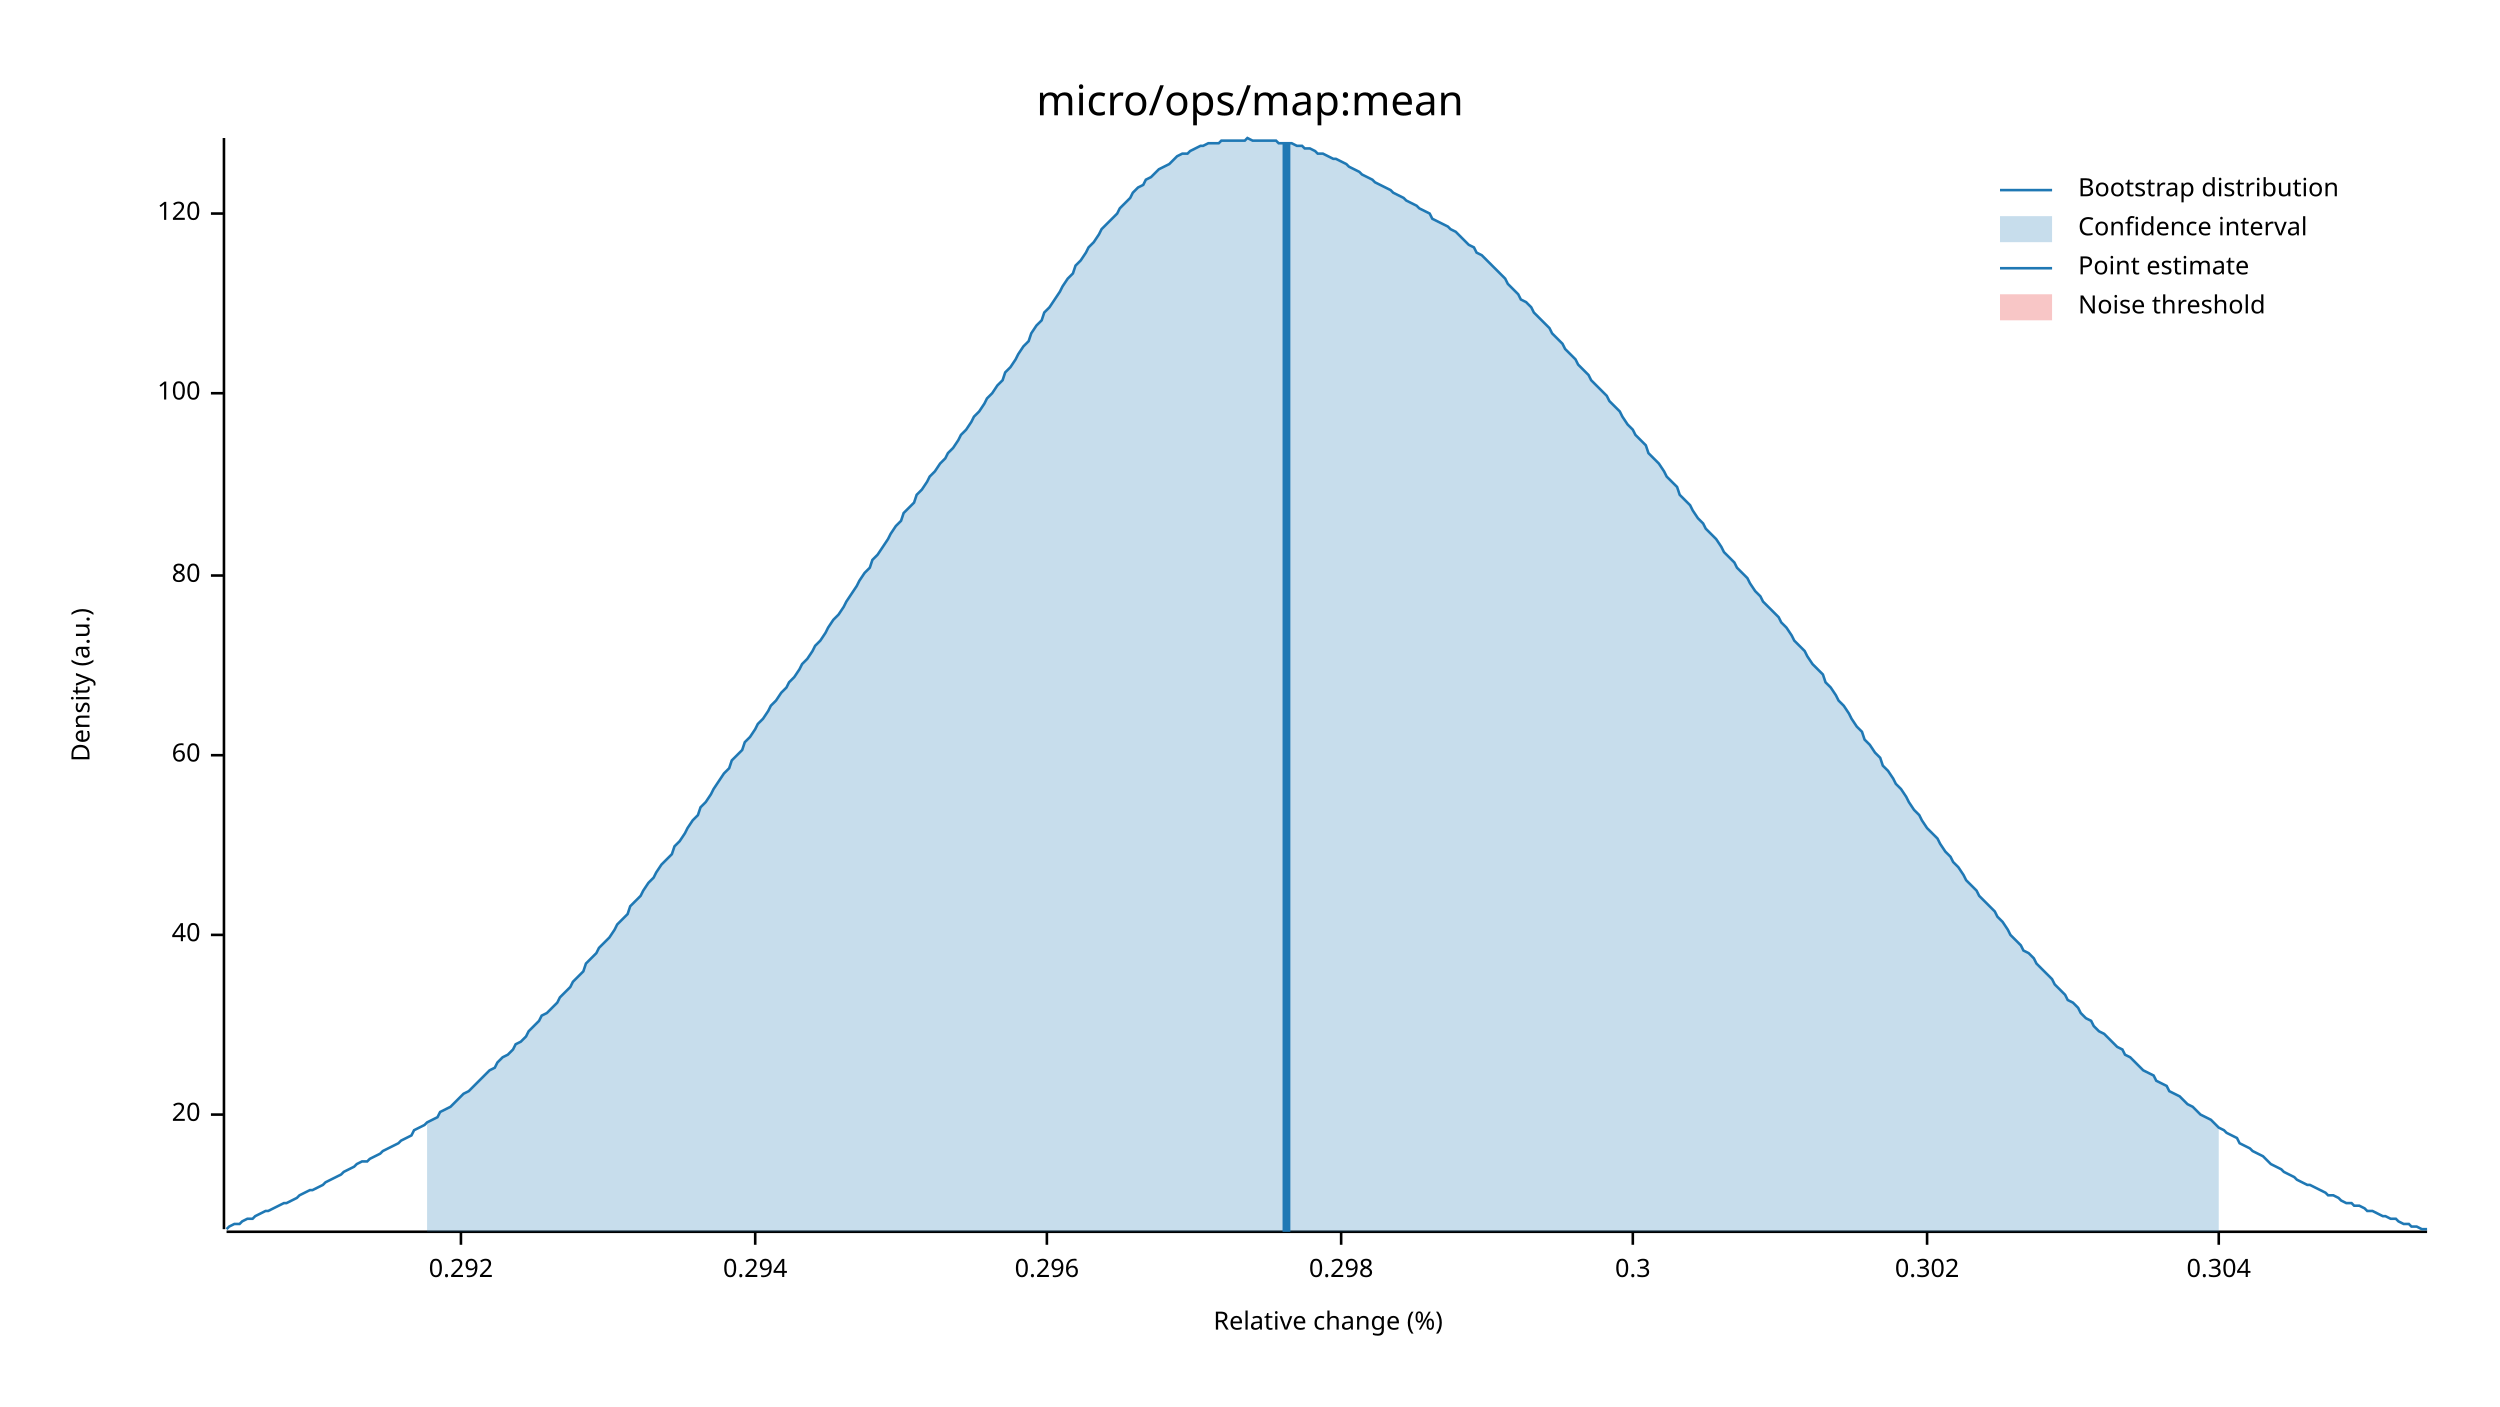
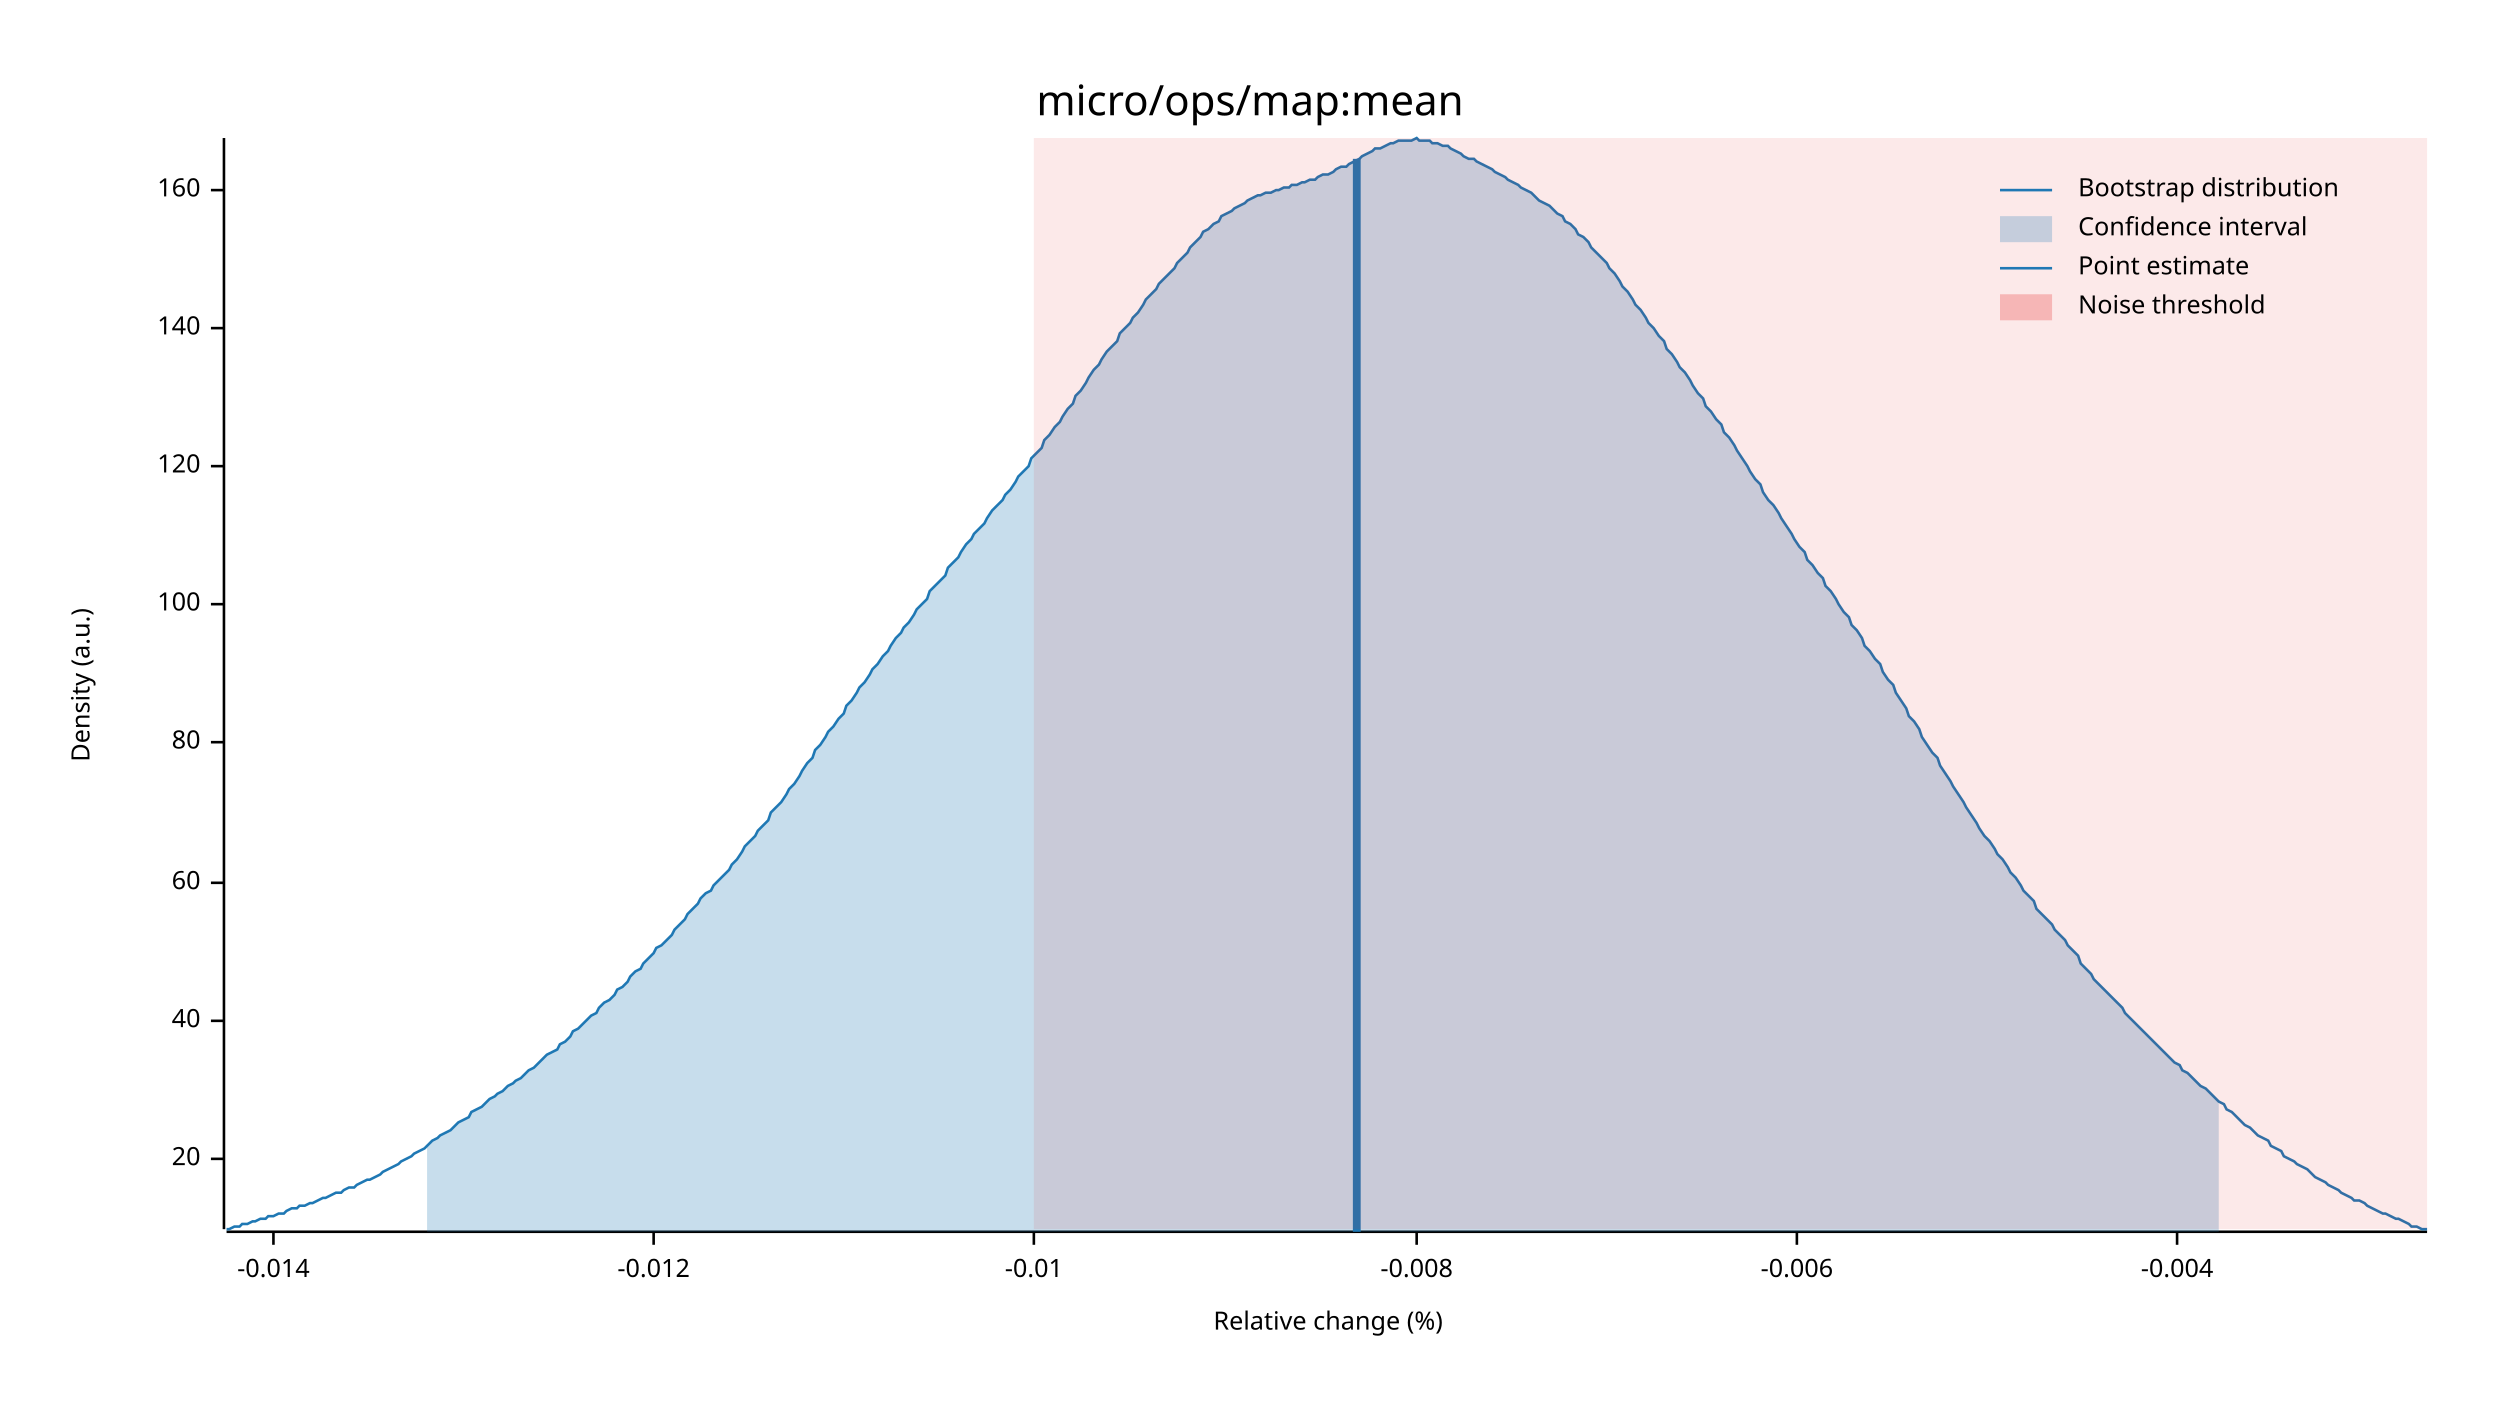
<svg xmlns="http://www.w3.org/2000/svg" width="960" height="540" viewBox="0 0 960 540">
  <text x="480" y="32" dy="0.76em" text-anchor="middle" font-family="sans-serif" font-size="16.129" opacity="1" fill="#000000">
micro/ops/map:mean
</text>
  <text x="27" y="263" dy="0.76em" text-anchor="middle" font-family="sans-serif" font-size="9.677" opacity="1" fill="#000000" transform="rotate(270, 27, 263)">
Density (a.u.)
</text>
  <text x="510" y="513" dy="-0.5ex" text-anchor="middle" font-family="sans-serif" font-size="9.677" opacity="1" fill="#000000">
Relative change (%)
</text>
  <polyline fill="none" opacity="1" stroke="#000000" stroke-width="1" points="86,53 86,472 " />
-   <text x="77" y="428" dy="0.5ex" text-anchor="end" font-family="sans-serif" font-size="9.677" opacity="1" fill="#000000">
+   <text x="77" y="445" dy="0.5ex" text-anchor="end" font-family="sans-serif" font-size="9.677" opacity="1" fill="#000000">
20
</text>
-   <polyline fill="none" opacity="1" stroke="#000000" stroke-width="1" points="81,428 86,428 " />
-   <text x="77" y="359" dy="0.5ex" text-anchor="end" font-family="sans-serif" font-size="9.677" opacity="1" fill="#000000">
+   <polyline fill="none" opacity="1" stroke="#000000" stroke-width="1" points="81,445 86,445 " />
+   <text x="77" y="392" dy="0.5ex" text-anchor="end" font-family="sans-serif" font-size="9.677" opacity="1" fill="#000000">
40
</text>
-   <polyline fill="none" opacity="1" stroke="#000000" stroke-width="1" points="81,359 86,359 " />
-   <text x="77" y="290" dy="0.5ex" text-anchor="end" font-family="sans-serif" font-size="9.677" opacity="1" fill="#000000">
+   <polyline fill="none" opacity="1" stroke="#000000" stroke-width="1" points="81,392 86,392 " />
+   <text x="77" y="339" dy="0.5ex" text-anchor="end" font-family="sans-serif" font-size="9.677" opacity="1" fill="#000000">
60
</text>
-   <polyline fill="none" opacity="1" stroke="#000000" stroke-width="1" points="81,290 86,290 " />
-   <text x="77" y="221" dy="0.5ex" text-anchor="end" font-family="sans-serif" font-size="9.677" opacity="1" fill="#000000">
+   <polyline fill="none" opacity="1" stroke="#000000" stroke-width="1" points="81,339 86,339 " />
+   <text x="77" y="285" dy="0.5ex" text-anchor="end" font-family="sans-serif" font-size="9.677" opacity="1" fill="#000000">
80
</text>
-   <polyline fill="none" opacity="1" stroke="#000000" stroke-width="1" points="81,221 86,221 " />
-   <text x="77" y="151" dy="0.5ex" text-anchor="end" font-family="sans-serif" font-size="9.677" opacity="1" fill="#000000">
+   <polyline fill="none" opacity="1" stroke="#000000" stroke-width="1" points="81,285 86,285 " />
+   <text x="77" y="232" dy="0.5ex" text-anchor="end" font-family="sans-serif" font-size="9.677" opacity="1" fill="#000000">
100
</text>
-   <polyline fill="none" opacity="1" stroke="#000000" stroke-width="1" points="81,151 86,151 " />
-   <text x="77" y="82" dy="0.5ex" text-anchor="end" font-family="sans-serif" font-size="9.677" opacity="1" fill="#000000">
+   <polyline fill="none" opacity="1" stroke="#000000" stroke-width="1" points="81,232 86,232 " />
+   <text x="77" y="179" dy="0.5ex" text-anchor="end" font-family="sans-serif" font-size="9.677" opacity="1" fill="#000000">
120
</text>
-   <polyline fill="none" opacity="1" stroke="#000000" stroke-width="1" points="81,82 86,82 " />
+   <polyline fill="none" opacity="1" stroke="#000000" stroke-width="1" points="81,179 86,179 " />
+   <text x="77" y="126" dy="0.5ex" text-anchor="end" font-family="sans-serif" font-size="9.677" opacity="1" fill="#000000">
+ 140
+ </text>
+   <polyline fill="none" opacity="1" stroke="#000000" stroke-width="1" points="81,126 86,126 " />
+   <text x="77" y="73" dy="0.5ex" text-anchor="end" font-family="sans-serif" font-size="9.677" opacity="1" fill="#000000">
+ 160
+ </text>
+   <polyline fill="none" opacity="1" stroke="#000000" stroke-width="1" points="81,73 86,73 " />
  <polyline fill="none" opacity="1" stroke="#000000" stroke-width="1" points="87,473 932,473 " />
-   <text x="177" y="483" dy="0.76em" text-anchor="middle" font-family="sans-serif" font-size="9.677" opacity="1" fill="#000000">
- 0.292
+   <text x="105" y="483" dy="0.76em" text-anchor="middle" font-family="sans-serif" font-size="9.677" opacity="1" fill="#000000">
+ -0.014
</text>
-   <polyline fill="none" opacity="1" stroke="#000000" stroke-width="1" points="177,473 177,478 " />
-   <text x="290" y="483" dy="0.76em" text-anchor="middle" font-family="sans-serif" font-size="9.677" opacity="1" fill="#000000">
- 0.294
+   <polyline fill="none" opacity="1" stroke="#000000" stroke-width="1" points="105,473 105,478 " />
+   <text x="251" y="483" dy="0.76em" text-anchor="middle" font-family="sans-serif" font-size="9.677" opacity="1" fill="#000000">
+ -0.012
</text>
-   <polyline fill="none" opacity="1" stroke="#000000" stroke-width="1" points="290,473 290,478 " />
-   <text x="402" y="483" dy="0.76em" text-anchor="middle" font-family="sans-serif" font-size="9.677" opacity="1" fill="#000000">
- 0.296
+   <polyline fill="none" opacity="1" stroke="#000000" stroke-width="1" points="251,473 251,478 " />
+   <text x="397" y="483" dy="0.76em" text-anchor="middle" font-family="sans-serif" font-size="9.677" opacity="1" fill="#000000">
+ -0.01
</text>
-   <polyline fill="none" opacity="1" stroke="#000000" stroke-width="1" points="402,473 402,478 " />
-   <text x="515" y="483" dy="0.76em" text-anchor="middle" font-family="sans-serif" font-size="9.677" opacity="1" fill="#000000">
- 0.298
+   <polyline fill="none" opacity="1" stroke="#000000" stroke-width="1" points="397,473 397,478 " />
+   <text x="544" y="483" dy="0.76em" text-anchor="middle" font-family="sans-serif" font-size="9.677" opacity="1" fill="#000000">
+ -0.008
</text>
-   <polyline fill="none" opacity="1" stroke="#000000" stroke-width="1" points="515,473 515,478 " />
-   <text x="627" y="483" dy="0.76em" text-anchor="middle" font-family="sans-serif" font-size="9.677" opacity="1" fill="#000000">
- 0.3
+   <polyline fill="none" opacity="1" stroke="#000000" stroke-width="1" points="544,473 544,478 " />
+   <text x="690" y="483" dy="0.76em" text-anchor="middle" font-family="sans-serif" font-size="9.677" opacity="1" fill="#000000">
+ -0.006
</text>
-   <polyline fill="none" opacity="1" stroke="#000000" stroke-width="1" points="627,473 627,478 " />
-   <text x="740" y="483" dy="0.76em" text-anchor="middle" font-family="sans-serif" font-size="9.677" opacity="1" fill="#000000">
- 0.302
+   <polyline fill="none" opacity="1" stroke="#000000" stroke-width="1" points="690,473 690,478 " />
+   <text x="836" y="483" dy="0.76em" text-anchor="middle" font-family="sans-serif" font-size="9.677" opacity="1" fill="#000000">
+ -0.004
</text>
-   <polyline fill="none" opacity="1" stroke="#000000" stroke-width="1" points="740,473 740,478 " />
-   <text x="852" y="483" dy="0.76em" text-anchor="middle" font-family="sans-serif" font-size="9.677" opacity="1" fill="#000000">
- 0.304
- </text>
-   <polyline fill="none" opacity="1" stroke="#000000" stroke-width="1" points="852,473 852,478 " />
-   <polyline fill="none" opacity="1" stroke="#1F78B4" stroke-width="1" points="87,472 88,471 90,470 92,470 93,469 95,468 97,468 98,467 100,466 102,465 103,465 105,464 107,463 109,462 110,462 112,461 114,460 115,459 117,458 119,457 120,457 122,456 124,455 125,454 127,453 129,452 131,451 132,450 134,449 136,448 137,447 139,446 141,446 142,445 144,444 146,443 147,442 149,441 151,440 153,439 154,438 156,437 158,436 159,434 161,433 163,432 164,431 166,430 168,429 169,427 171,426 173,425 175,423 176,422 178,420 180,419 181,418 183,416 185,414 186,413 188,411 190,410 191,408 193,406 195,405 197,403 198,401 200,400 202,398 203,396 205,394 207,392 208,390 210,389 212,387 214,385 215,383 217,381 219,379 220,377 222,375 224,373 225,370 227,368 229,366 230,364 232,362 234,360 236,357 237,355 239,353 241,351 242,348 244,346 246,344 247,342 249,339 251,337 252,335 254,332 256,330 258,328 259,325 261,323 263,320 264,318 266,315 268,313 269,310 271,308 273,305 274,303 276,300 278,297 280,295 281,292 283,290 285,288 286,285 288,283 290,280 291,278 293,276 295,273 296,271 298,269 300,266 302,264 303,262 305,260 307,257 308,255 310,253 312,250 313,248 315,246 317,243 318,241 320,238 322,236 324,233 325,231 327,228 329,225 330,223 332,220 334,218 335,215 337,213 339,210 341,207 342,205 344,202 346,200 347,197 349,195 351,193 352,190 354,188 356,185 357,183 359,181 361,178 363,176 364,174 366,172 368,169 369,167 371,165 373,162 374,160 376,158 378,155 379,153 381,151 383,148 385,146 386,143 388,141 390,138 391,136 393,133 395,131 396,128 398,125 400,123 401,120 403,118 405,115 407,112 408,110 410,107 412,105 413,102 415,100 417,97 418,95 420,93 422,90 423,88 425,86 427,84 429,82 430,80 432,78 434,76 435,74 437,72 439,71 440,69 442,68 444,66 445,65 447,64 449,63 451,61 452,60 454,59 456,59 457,58 459,57 461,56 462,56 464,55 466,55 468,55 469,54 471,54 473,54 474,54 476,54 478,54 479,53 481,54 483,54 484,54 486,54 488,54 490,54 491,55 493,55 495,55 496,55 498,56 500,56 501,57 503,57 505,58 506,59 508,59 510,60 512,61 513,61 515,62 517,63 518,64 520,65 522,66 523,67 525,68 527,69 528,70 530,71 532,72 534,73 535,74 537,75 539,76 540,77 542,78 544,79 545,80 547,81 549,82 550,84 552,85 554,86 556,87 557,88 559,89 561,91 562,92 564,94 566,95 567,97 569,98 571,100 573,102 574,103 576,105 578,107 579,109 581,111 583,113 584,115 586,116 588,118 589,120 591,122 593,124 595,126 596,128 598,130 600,132 601,134 603,136 605,138 606,140 608,142 610,144 611,146 613,148 615,150 617,152 618,154 620,156 622,158 623,160 625,163 627,165 628,167 630,169 632,171 633,174 635,176 637,178 639,181 640,183 642,185 644,187 645,190 647,192 649,194 650,196 652,199 654,201 655,203 657,205 659,207 661,210 662,212 664,214 666,216 667,218 669,220 671,222 672,224 674,227 676,229 677,231 679,233 681,235 683,237 684,239 686,241 688,244 689,246 691,248 693,250 694,252 696,255 698,257 700,259 701,262 703,264 705,267 706,269 708,271 710,274 711,276 713,279 715,281 716,284 718,286 720,289 722,291 723,294 725,296 727,299 728,301 730,303 732,306 733,308 735,311 737,313 738,315 740,318 742,320 744,322 745,324 747,327 749,329 750,331 752,333 754,336 755,338 757,340 759,342 760,344 762,346 764,348 766,350 767,352 769,354 771,357 772,359 774,361 776,363 777,365 779,366 781,368 782,370 784,372 786,374 788,376 789,378 791,380 793,382 794,384 796,385 798,387 799,389 801,391 803,392 804,394 806,396 808,397 810,399 811,400 813,402 815,403 816,405 818,406 820,408 821,409 823,411 825,412 827,413 828,415 830,416 832,417 833,419 835,420 837,421 838,422 840,424 842,425 843,426 845,428 847,429 849,430 850,431 852,433 854,434 855,435 857,436 859,437 860,439 862,440 864,441 865,442 867,443 869,444 871,446 872,447 874,448 876,449 877,450 879,451 881,452 882,453 884,454 886,455 887,455 889,456 891,457 893,458 894,459 896,459 898,460 899,461 901,462 903,462 904,463 906,463 908,464 909,465 911,465 913,466 915,467 916,467 918,468 920,468 921,469 923,470 925,470 926,471 928,471 930,472 932,472 " />
-   <polygon opacity="0.25" fill="#1F78B4" points="164,431 166,430 168,429 169,427 171,426 173,425 175,423 176,422 178,420 180,419 181,418 183,416 185,414 186,413 188,411 190,410 191,408 193,406 195,405 197,403 198,401 200,400 202,398 203,396 205,394 207,392 208,390 210,389 212,387 214,385 215,383 217,381 219,379 220,377 222,375 224,373 225,370 227,368 229,366 230,364 232,362 234,360 236,357 237,355 239,353 241,351 242,348 244,346 246,344 247,342 249,339 251,337 252,335 254,332 256,330 258,328 259,325 261,323 263,320 264,318 266,315 268,313 269,310 271,308 273,305 274,303 276,300 278,297 280,295 281,292 283,290 285,288 286,285 288,283 290,280 291,278 293,276 295,273 296,271 298,269 300,266 302,264 303,262 305,260 307,257 308,255 310,253 312,250 313,248 315,246 317,243 318,241 320,238 322,236 324,233 325,231 327,228 329,225 330,223 332,220 334,218 335,215 337,213 339,210 341,207 342,205 344,202 346,200 347,197 349,195 351,193 352,190 354,188 356,185 357,183 359,181 361,178 363,176 364,174 366,172 368,169 369,167 371,165 373,162 374,160 376,158 378,155 379,153 381,151 383,148 385,146 386,143 388,141 390,138 391,136 393,133 395,131 396,128 398,125 400,123 401,120 403,118 405,115 407,112 408,110 410,107 412,105 413,102 415,100 417,97 418,95 420,93 422,90 423,88 425,86 427,84 429,82 430,80 432,78 434,76 435,74 437,72 439,71 440,69 442,68 444,66 445,65 447,64 449,63 451,61 452,60 454,59 456,59 457,58 459,57 461,56 462,56 464,55 466,55 468,55 469,54 471,54 473,54 474,54 476,54 478,54 479,53 481,54 483,54 484,54 486,54 488,54 490,54 491,55 493,55 495,55 496,55 498,56 500,56 501,57 503,57 505,58 506,59 508,59 510,60 512,61 513,61 515,62 517,63 518,64 520,65 522,66 523,67 525,68 527,69 528,70 530,71 532,72 534,73 535,74 537,75 539,76 540,77 542,78 544,79 545,80 547,81 549,82 550,84 552,85 554,86 556,87 557,88 559,89 561,91 562,92 564,94 566,95 567,97 569,98 571,100 573,102 574,103 576,105 578,107 579,109 581,111 583,113 584,115 586,116 588,118 589,120 591,122 593,124 595,126 596,128 598,130 600,132 601,134 603,136 605,138 606,140 608,142 610,144 611,146 613,148 615,150 617,152 618,154 620,156 622,158 623,160 625,163 627,165 628,167 630,169 632,171 633,174 635,176 637,178 639,181 640,183 642,185 644,187 645,190 647,192 649,194 650,196 652,199 654,201 655,203 657,205 659,207 661,210 662,212 664,214 666,216 667,218 669,220 671,222 672,224 674,227 676,229 677,231 679,233 681,235 683,237 684,239 686,241 688,244 689,246 691,248 693,250 694,252 696,255 698,257 700,259 701,262 703,264 705,267 706,269 708,271 710,274 711,276 713,279 715,281 716,284 718,286 720,289 722,291 723,294 725,296 727,299 728,301 730,303 732,306 733,308 735,311 737,313 738,315 740,318 742,320 744,322 745,324 747,327 749,329 750,331 752,333 754,336 755,338 757,340 759,342 760,344 762,346 764,348 766,350 767,352 769,354 771,357 772,359 774,361 776,363 777,365 779,366 781,368 782,370 784,372 786,374 788,376 789,378 791,380 793,382 794,384 796,385 798,387 799,389 801,391 803,392 804,394 806,396 808,397 810,399 811,400 813,402 815,403 816,405 818,406 820,408 821,409 823,411 825,412 827,413 828,415 830,416 832,417 833,419 835,420 837,421 838,422 840,424 842,425 843,426 845,428 847,429 849,430 850,431 852,433 852,473 164,473 " />
-   <polyline fill="none" opacity="1" stroke="#1F78B4" stroke-width="3" points="494,473 494,55 " />
-   <rect x="509" y="53" width="0" height="419" opacity="0.1" fill="#E31A1C" stroke="none" />
+   <polyline fill="none" opacity="1" stroke="#000000" stroke-width="1" points="836,473 836,478 " />
+   <polyline fill="none" opacity="1" stroke="#1F78B4" stroke-width="1" points="87,472 88,472 90,471 92,471 93,470 95,470 97,469 98,469 100,468 102,468 103,467 105,467 107,466 109,466 110,465 112,464 114,464 115,463 117,463 119,462 120,462 122,461 124,460 125,460 127,459 129,458 131,458 132,457 134,456 136,456 137,455 139,454 141,453 142,453 144,452 146,451 147,450 149,449 151,448 153,447 154,446 156,445 158,444 159,443 161,442 163,441 164,440 166,438 168,437 169,436 171,435 173,434 175,432 176,431 178,430 180,429 181,427 183,426 185,425 186,424 188,422 190,421 191,420 193,419 195,417 197,416 198,415 200,414 202,412 203,411 205,410 207,408 208,407 210,405 212,404 214,403 215,401 217,400 219,398 220,396 222,395 224,393 225,392 227,390 229,389 230,387 232,385 234,384 236,382 237,380 239,379 241,377 242,375 244,373 246,372 247,370 249,368 251,366 252,364 254,363 256,361 258,359 259,357 261,355 263,353 264,351 266,349 268,347 269,345 271,343 273,342 274,340 276,338 278,336 280,334 281,332 283,330 285,327 286,325 288,323 290,321 291,319 293,317 295,315 296,312 298,310 300,308 302,305 303,303 305,301 307,298 308,296 310,293 312,291 313,288 315,286 317,283 318,281 320,279 322,276 324,274 325,271 327,269 329,266 330,264 332,262 334,259 335,257 337,255 339,252 341,250 342,248 344,245 346,243 347,241 349,239 351,236 352,234 354,232 356,230 357,227 359,225 361,223 363,221 364,218 366,216 368,214 369,212 371,209 373,207 374,205 376,203 378,201 379,199 381,196 383,194 385,192 386,190 388,188 390,185 391,183 393,181 395,179 396,176 398,174 400,172 401,169 403,167 405,164 407,162 408,160 410,157 412,155 413,152 415,150 417,147 418,145 420,142 422,140 423,138 425,135 427,133 429,131 430,128 432,126 434,124 435,122 437,120 439,117 440,115 442,113 444,111 445,109 447,107 449,105 451,103 452,101 454,99 456,97 457,95 459,93 461,91 462,89 464,88 466,86 468,85 469,83 471,82 473,81 474,80 476,79 478,78 479,77 481,76 483,75 484,75 486,74 488,74 490,73 491,73 493,72 495,72 496,71 498,71 500,70 501,70 503,69 505,69 506,68 508,67 510,67 512,66 513,65 515,64 517,64 518,63 520,62 522,61 523,60 525,59 527,58 528,57 530,57 532,56 534,55 535,55 537,54 539,54 540,54 542,54 544,53 545,54 547,54 549,54 550,55 552,55 554,56 556,56 557,57 559,58 561,59 562,60 564,61 566,61 567,62 569,63 571,64 573,65 574,66 576,67 578,68 579,69 581,70 583,71 584,72 586,73 588,74 589,75 591,77 593,78 595,79 596,80 598,82 600,83 601,85 603,86 605,88 606,90 608,91 610,93 611,95 613,97 615,99 617,101 618,103 620,105 622,108 623,110 625,112 627,115 628,117 630,119 632,122 633,124 635,126 637,129 639,131 640,134 642,136 644,139 645,141 647,143 649,146 650,148 652,151 654,153 655,156 657,158 659,161 661,163 662,166 664,168 666,171 667,173 669,176 671,179 672,181 674,184 676,186 677,189 679,192 681,194 683,197 684,199 686,202 688,205 689,207 691,210 693,212 694,215 696,217 698,220 700,222 701,225 703,227 705,230 706,232 708,235 710,237 711,240 713,242 715,245 716,248 718,250 720,253 722,255 723,258 725,261 727,263 728,266 730,269 732,272 733,275 735,277 737,280 738,283 740,286 742,289 744,291 745,294 747,297 749,300 750,302 752,305 754,308 755,310 757,313 759,316 760,318 762,321 764,323 766,326 767,328 769,330 771,333 772,335 774,337 776,340 777,342 779,344 781,346 782,349 784,351 786,353 788,355 789,357 791,359 793,361 794,363 796,365 798,367 799,370 801,372 803,374 804,376 806,378 808,380 810,382 811,383 813,385 815,387 816,389 818,391 820,393 821,394 823,396 825,398 827,400 828,401 830,403 832,405 833,406 835,408 837,409 838,411 840,412 842,414 843,415 845,417 847,418 849,420 850,421 852,423 854,424 855,426 857,427 859,429 860,430 862,432 864,433 865,434 867,436 869,437 871,438 872,440 874,441 876,442 877,444 879,445 881,446 882,447 884,448 886,449 887,450 889,452 891,453 893,454 894,455 896,456 898,457 899,458 901,459 903,460 904,461 906,461 908,462 909,463 911,464 913,465 915,466 916,466 918,467 920,468 921,468 923,469 925,470 926,471 928,471 930,472 932,472 " />
+   <polygon opacity="0.25" fill="#1F78B4" points="164,440 166,438 168,437 169,436 171,435 173,434 175,432 176,431 178,430 180,429 181,427 183,426 185,425 186,424 188,422 190,421 191,420 193,419 195,417 197,416 198,415 200,414 202,412 203,411 205,410 207,408 208,407 210,405 212,404 214,403 215,401 217,400 219,398 220,396 222,395 224,393 225,392 227,390 229,389 230,387 232,385 234,384 236,382 237,380 239,379 241,377 242,375 244,373 246,372 247,370 249,368 251,366 252,364 254,363 256,361 258,359 259,357 261,355 263,353 264,351 266,349 268,347 269,345 271,343 273,342 274,340 276,338 278,336 280,334 281,332 283,330 285,327 286,325 288,323 290,321 291,319 293,317 295,315 296,312 298,310 300,308 302,305 303,303 305,301 307,298 308,296 310,293 312,291 313,288 315,286 317,283 318,281 320,279 322,276 324,274 325,271 327,269 329,266 330,264 332,262 334,259 335,257 337,255 339,252 341,250 342,248 344,245 346,243 347,241 349,239 351,236 352,234 354,232 356,230 357,227 359,225 361,223 363,221 364,218 366,216 368,214 369,212 371,209 373,207 374,205 376,203 378,201 379,199 381,196 383,194 385,192 386,190 388,188 390,185 391,183 393,181 395,179 396,176 398,174 400,172 401,169 403,167 405,164 407,162 408,160 410,157 412,155 413,152 415,150 417,147 418,145 420,142 422,140 423,138 425,135 427,133 429,131 430,128 432,126 434,124 435,122 437,120 439,117 440,115 442,113 444,111 445,109 447,107 449,105 451,103 452,101 454,99 456,97 457,95 459,93 461,91 462,89 464,88 466,86 468,85 469,83 471,82 473,81 474,80 476,79 478,78 479,77 481,76 483,75 484,75 486,74 488,74 490,73 491,73 493,72 495,72 496,71 498,71 500,70 501,70 503,69 505,69 506,68 508,67 510,67 512,66 513,65 515,64 517,64 518,63 520,62 522,61 523,60 525,59 527,58 528,57 530,57 532,56 534,55 535,55 537,54 539,54 540,54 542,54 544,53 545,54 547,54 549,54 550,55 552,55 554,56 556,56 557,57 559,58 561,59 562,60 564,61 566,61 567,62 569,63 571,64 573,65 574,66 576,67 578,68 579,69 581,70 583,71 584,72 586,73 588,74 589,75 591,77 593,78 595,79 596,80 598,82 600,83 601,85 603,86 605,88 606,90 608,91 610,93 611,95 613,97 615,99 617,101 618,103 620,105 622,108 623,110 625,112 627,115 628,117 630,119 632,122 633,124 635,126 637,129 639,131 640,134 642,136 644,139 645,141 647,143 649,146 650,148 652,151 654,153 655,156 657,158 659,161 661,163 662,166 664,168 666,171 667,173 669,176 671,179 672,181 674,184 676,186 677,189 679,192 681,194 683,197 684,199 686,202 688,205 689,207 691,210 693,212 694,215 696,217 698,220 700,222 701,225 703,227 705,230 706,232 708,235 710,237 711,240 713,242 715,245 716,248 718,250 720,253 722,255 723,258 725,261 727,263 728,266 730,269 732,272 733,275 735,277 737,280 738,283 740,286 742,289 744,291 745,294 747,297 749,300 750,302 752,305 754,308 755,310 757,313 759,316 760,318 762,321 764,323 766,326 767,328 769,330 771,333 772,335 774,337 776,340 777,342 779,344 781,346 782,349 784,351 786,353 788,355 789,357 791,359 793,361 794,363 796,365 798,367 799,370 801,372 803,374 804,376 806,378 808,380 810,382 811,383 813,385 815,387 816,389 818,391 820,393 821,394 823,396 825,398 827,400 828,401 830,403 832,405 833,406 835,408 837,409 838,411 840,412 842,414 843,415 845,417 847,418 849,420 850,421 852,423 852,473 164,473 " />
+   <polyline fill="none" opacity="1" stroke="#1F78B4" stroke-width="3" points="521,473 521,61 " />
+   <rect x="397" y="53" width="535" height="419" opacity="0.1" fill="#E31A1C" stroke="none" />
  <text x="798" y="68" dy="0.76em" text-anchor="start" font-family="sans-serif" font-size="9.677" opacity="1" fill="#000000">
Bootstrap distribution
</text>
  <text x="798" y="83" dy="0.76em" text-anchor="start" font-family="sans-serif" font-size="9.677" opacity="1" fill="#000000">
Confidence interval
</text>
  <text x="798" y="98" dy="0.76em" text-anchor="start" font-family="sans-serif" font-size="9.677" opacity="1" fill="#000000">
Point estimate
</text>
  <text x="798" y="113" dy="0.76em" text-anchor="start" font-family="sans-serif" font-size="9.677" opacity="1" fill="#000000">
Noise threshold
</text>
  <polyline fill="none" opacity="1" stroke="#1F78B4" stroke-width="1" points="768,73 788,73 " />
  <rect x="768" y="83" width="20" height="10" opacity="0.25" fill="#1F78B4" stroke="none" />
  <polyline fill="none" opacity="1" stroke="#1F78B4" stroke-width="1" points="768,103 788,103 " />
  <rect x="768" y="113" width="20" height="10" opacity="0.25" fill="#E31A1C" stroke="none" />
</svg>
